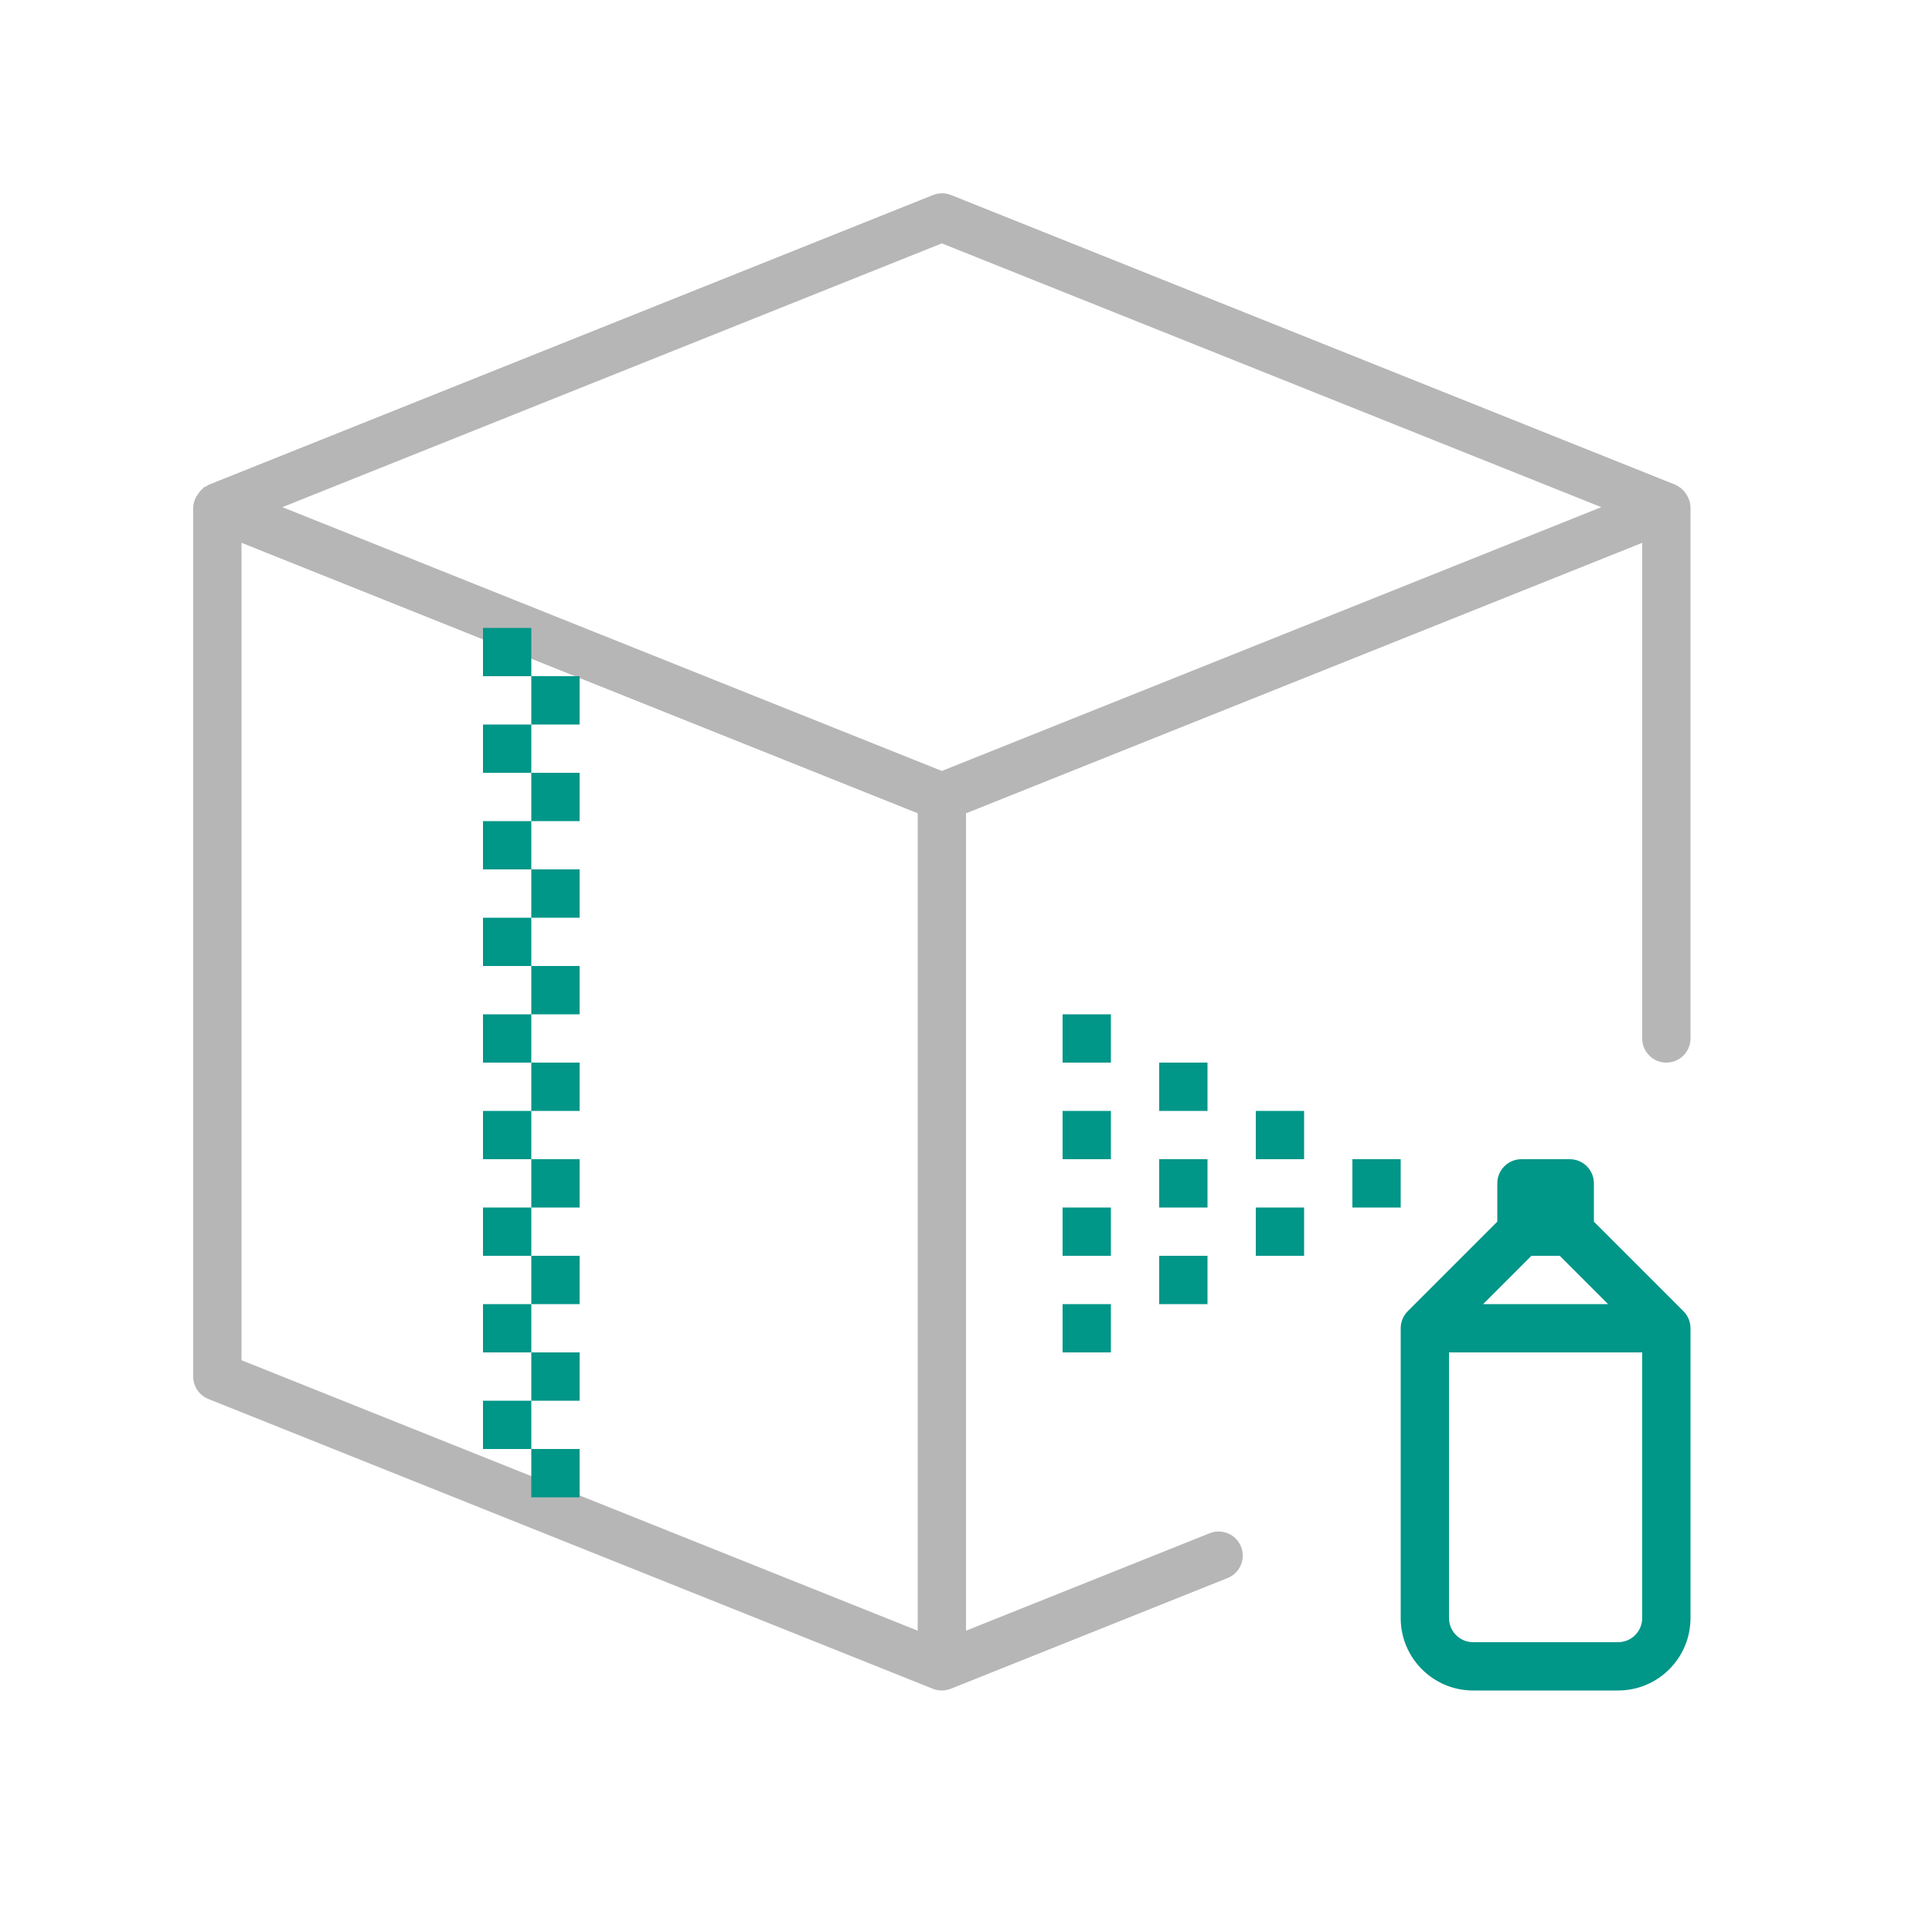
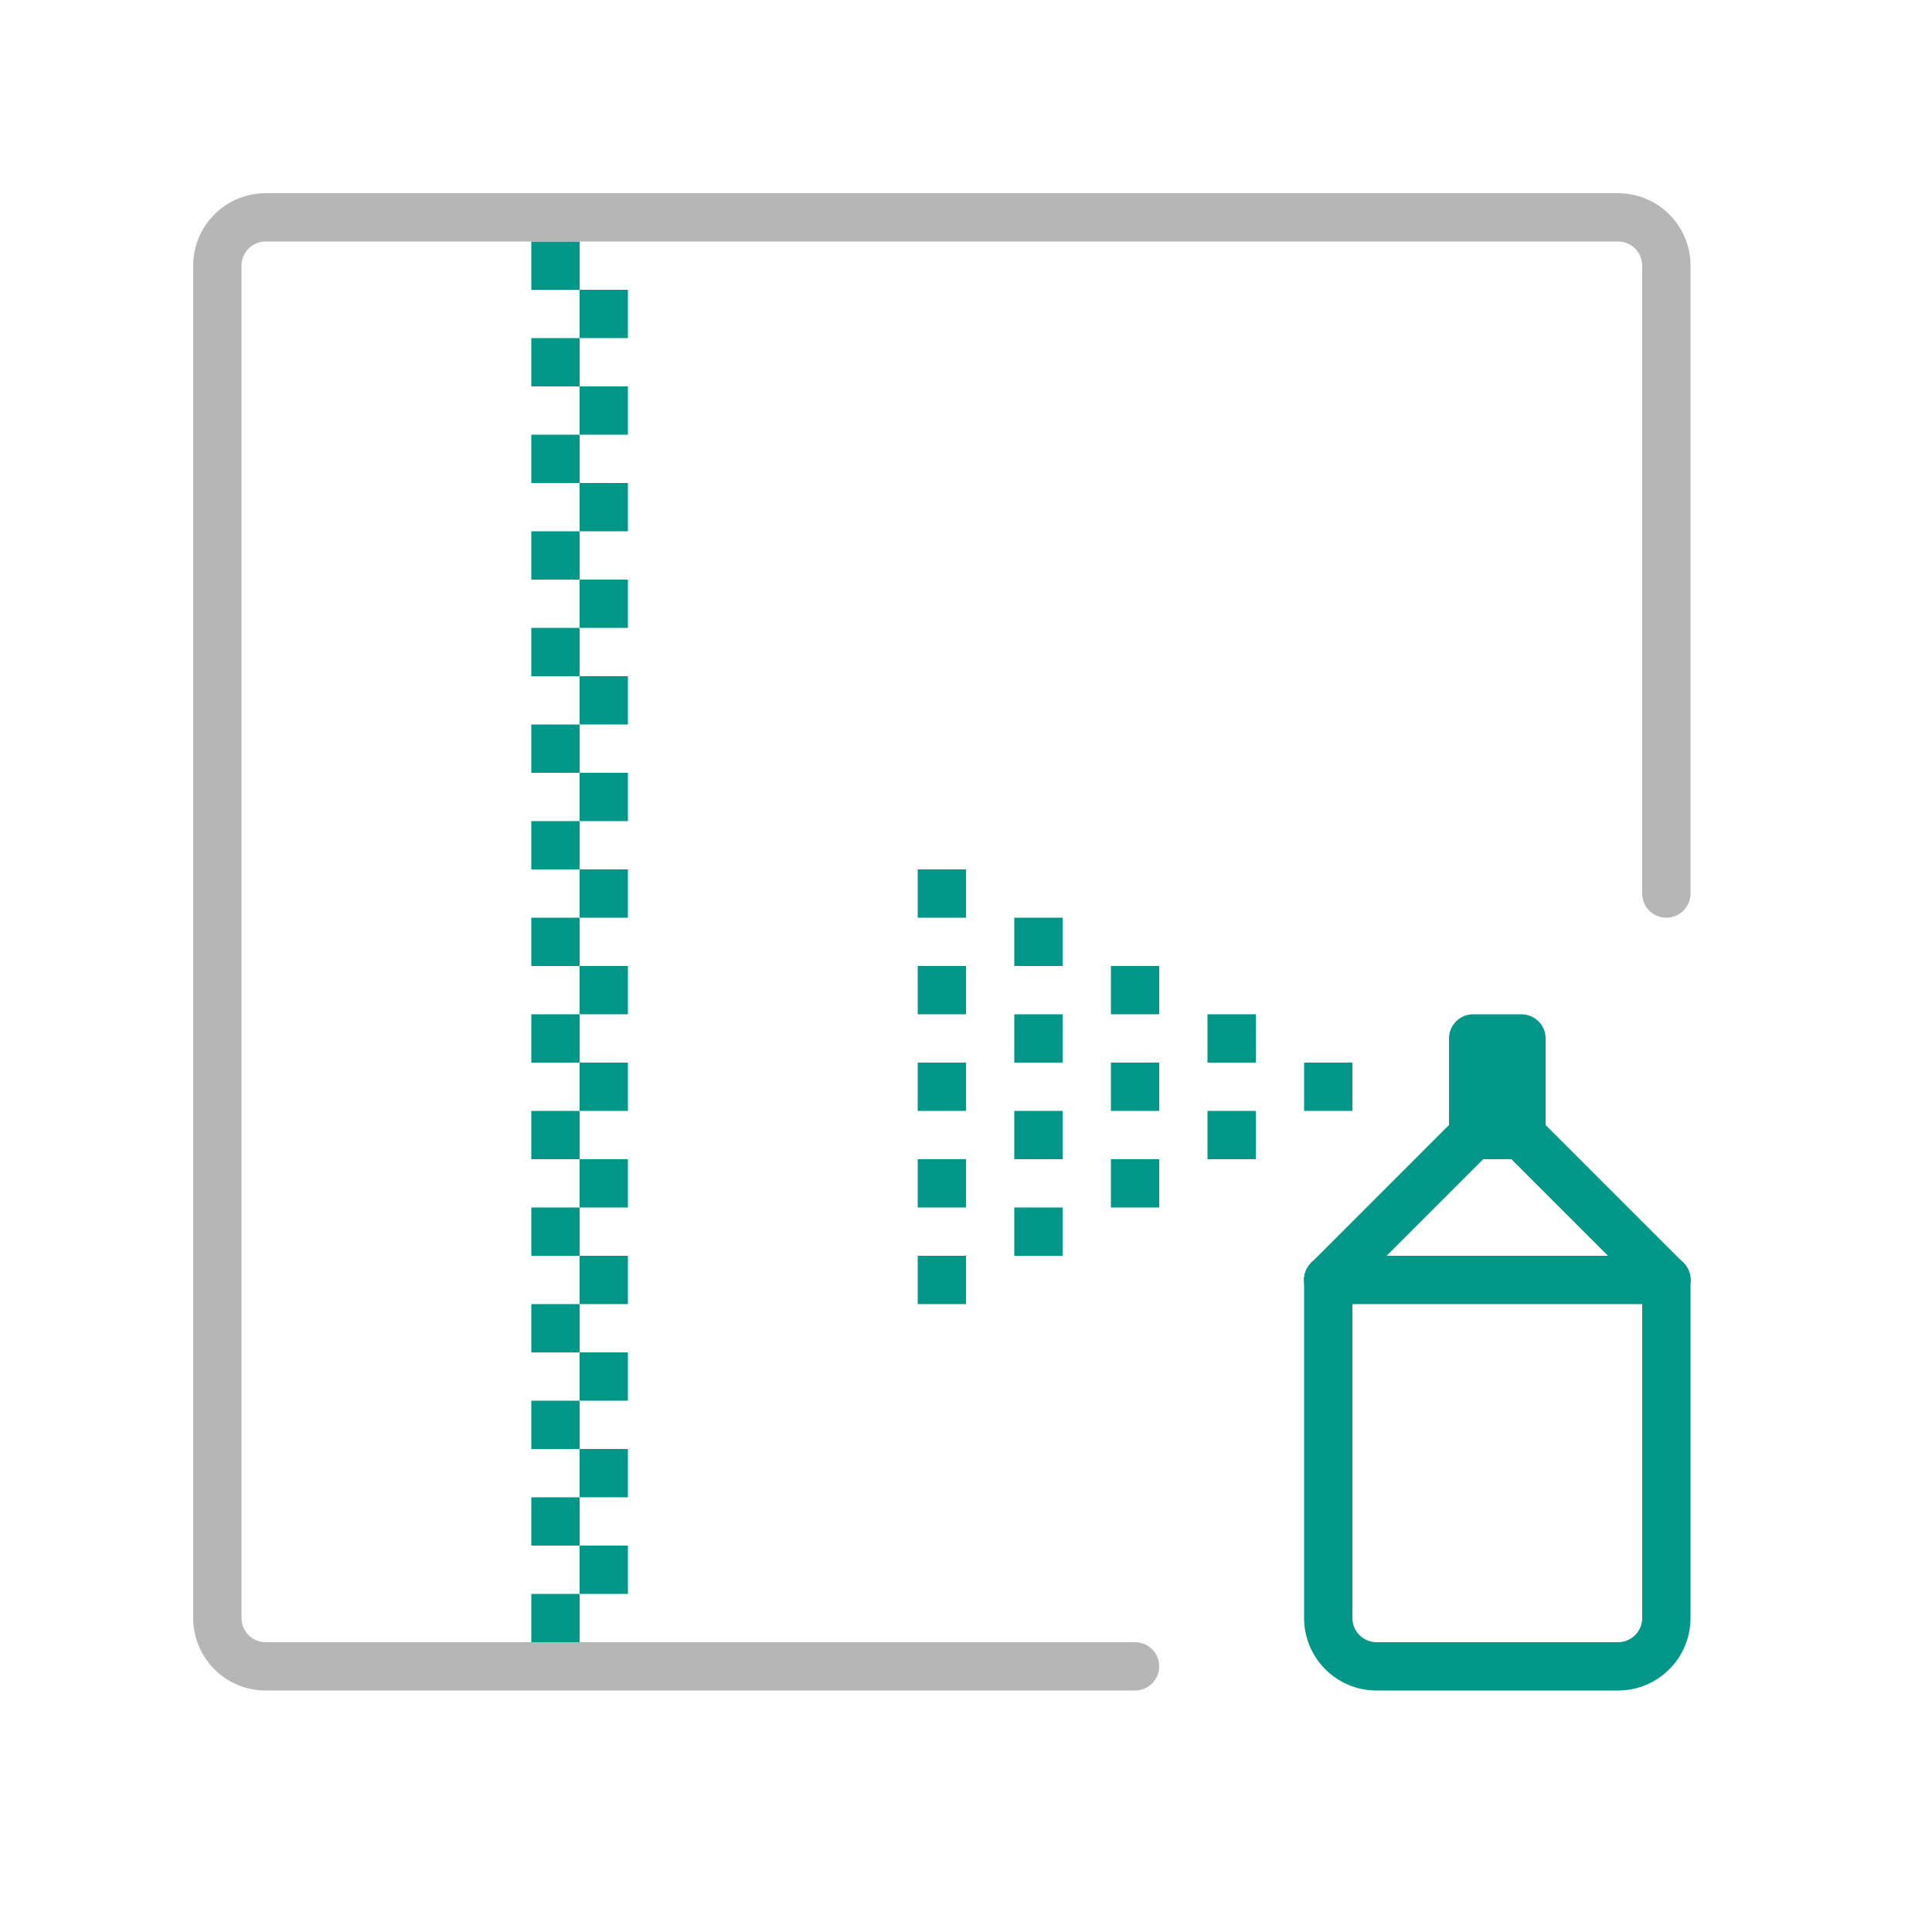
<svg xmlns="http://www.w3.org/2000/svg" width="40" height="40" viewBox="0 0 40 40">
-   <path d="M34.923,10.25a.392.392,0,0,0-.033-.05.5.5,0,0,0-.2-.162l0,0-15-6a.5.5,0,0,0-.372,0l-15,6a.451.451,0,0,0-.054.035c-.013.007-.028.007-.04.015s-.016.02-.026.028a.507.507,0,0,0-.1.117.591.591,0,0,0-.035.052A.5.5,0,0,0,4,10.5V28.5a.5.5,0,0,0,.314.464l15,6A.5.5,0,0,0,19.5,35a.508.508,0,0,0,.186-.036L25.4,32.678a.5.5,0,1,0-.371-.928L20,33.762V16.839l14-5.6V21.5a.5.5,0,0,0,1,0v-11A.481.481,0,0,0,34.923,10.25ZM19,33.762l-14-5.6V11.238l14,5.6Zm.5-17.8L5.846,10.5,19.5,5.039,33.153,10.5Z" style="fill:#b6b6b6" />
-   <path d="M34.962,27.309a.518.518,0,0,0-.109-.163L33,25.293V24.5a.5.5,0,0,0-.5-.5h-1a.5.5,0,0,0-.5.5v.793l-1.853,1.853a.518.518,0,0,0-.109.163A.5.5,0,0,0,29,27.5v6A1.5,1.5,0,0,0,30.5,35h3A1.5,1.5,0,0,0,35,33.5v-6A.5.5,0,0,0,34.962,27.309ZM31.707,26h.586l1,1H30.707ZM33.5,34h-3a.5.5,0,0,1-.5-.5V28h4v5.5A.5.5,0,0,1,33.5,34ZM29,25H28V24h1Zm-3-2h1v1H26Zm0,2h1v1H26Zm-2-1h1v1H24Zm0,2h1v1H24Zm0-4h1v1H24Zm-2,1h1v1H22Zm0,2h1v1H22Zm0,2h1v1H22Zm0-6h1v1H22ZM11,14h1v1H11Zm-1,1h1v1H10Zm1-2v1H10V13Zm0,4V16h1v1Zm-1,2h1v1H10Zm1,2V20h1v1Zm-1,2h1v1H10Zm1,2V24h1v1Zm-1-4h1v1H10Zm1,2V22h1v1Zm-1-6h1v1H10Zm1,2V18h1v1Zm-1,6h1v1H10Zm1,2V26h1v1Zm-1,0h1v1H10Zm1,2V28h1v1Zm0,2V30h1v1Zm-1-2h1v1H10Z" style="fill:#009688" />
+   <rect x="19" y="20" width="1" height="1" style="fill:#009688" />
+   <rect x="19" y="22" width="1" height="1" style="fill:#009688" />
+   <rect x="19" y="24" width="1" height="1" style="fill:#009688" />
+   <rect x="19" y="26" width="1" height="1" style="fill:#009688" />
+   <rect x="19" y="18" width="1" height="1" style="fill:#009688" />
+   <rect x="30" y="21" width="2" height="3" rx="0.5" style="fill:#009688" />
+   <path d="M27.5,27a.5.5,0,0,1-.354-.854l3-3a.5.5,0,0,1,.708.708l-3,3A.5.5,0,0,1,27.5,27Z" style="fill:#009688" />
+   <path d="M34.5,27a.5.5,0,0,1-.354-.146l-3-3a.5.5,0,0,1,.708-.708l3,3A.5.5,0,0,1,34.5,27Z" style="fill:#009688" />
+   <path d="M33.5,35h-5A1.5,1.5,0,0,1,27,33.5v-7a.5.5,0,0,1,1,0v7a.5.5,0,0,0,.5.5h5a.5.5,0,0,0,.5-.5v-7a.5.5,0,0,1,1,0v7A1.5,1.5,0,0,1,33.5,35Z" style="fill:#009688" />
+   <path d="M34.5,27h-7a.5.5,0,0,1,0-1h7a.5.5,0,0,1,0,1Z" style="fill:#009688" />
+   <rect x="27" y="22" width="1" height="1" style="fill:#009688" />
+   <rect x="25" y="21" width="1" height="1" style="fill:#009688" />
+   <rect x="25" y="23" width="1" height="1" style="fill:#009688" />
+   <rect x="23" y="22" width="1" height="1" style="fill:#009688" />
+   <rect x="23" y="24" width="1" height="1" style="fill:#009688" />
+   <rect x="23" y="20" width="1" height="1" style="fill:#009688" />
+   <rect x="21" y="21" width="1" height="1" style="fill:#009688" />
+   <rect x="21" y="23" width="1" height="1" style="fill:#009688" />
+   <rect x="21" y="25" width="1" height="1" style="fill:#009688" />
+   <rect x="21" y="19" width="1" height="1" style="fill:#009688" />
+   <rect x="12" y="16" width="1" height="1" style="fill:#009688" />
+   <rect x="11" y="17" width="1" height="1" style="fill:#009688" />
+   <rect x="11" y="15" width="1" height="1" style="fill:#009688" />
+   <rect x="12" y="18" width="1" height="1" style="fill:#009688" />
+   <rect x="11" y="21" width="1" height="1" style="fill:#009688" />
+   <rect x="12" y="22" width="1" height="1" style="fill:#009688" />
+   <rect x="11" y="25" width="1" height="1" style="fill:#009688" />
+   <rect x="12" y="26" width="1" height="1" style="fill:#009688" />
+   <rect x="11" y="23" width="1" height="1" style="fill:#009688" />
+   <rect x="12" y="24" width="1" height="1" style="fill:#009688" />
+   <rect x="11" y="19" width="1" height="1" style="fill:#009688" />
+   <rect x="12" y="20" width="1" height="1" style="fill:#009688" />
+   <rect x="12" y="10" width="1" height="1" style="fill:#009688" />
+   <rect x="11" y="11" width="1" height="1" style="fill:#009688" />
+   <rect x="11" y="9" width="1" height="1" style="fill:#009688" />
+   <rect x="12" y="12" width="1" height="1" style="fill:#009688" />
+   <rect x="11" y="13" width="1" height="1" style="fill:#009688" />
+   <rect x="12" y="14" width="1" height="1" style="fill:#009688" />
+   <rect x="11" y="33" width="1" height="1" style="fill:#009688" />
+   <rect x="11" y="5" width="1" height="1" style="fill:#009688" />
+   <rect x="12" y="6" width="1" height="1" style="fill:#009688" />
+   <rect x="11" y="7" width="1" height="1" style="fill:#009688" />
+   <rect x="12" y="8" width="1" height="1" style="fill:#009688" />
+   <rect x="11" y="27" width="1" height="1" style="fill:#009688" />
+   <rect x="12" y="28" width="1" height="1" style="fill:#009688" />
+   <rect x="11" y="29" width="1" height="1" style="fill:#009688" />
+   <rect x="12" y="30" width="1" height="1" style="fill:#009688" />
+   <rect x="12" y="32" width="1" height="1" style="fill:#009688" />
+   <rect x="11" y="31" width="1" height="1" style="fill:#009688" />
+   <path d="M23.5,35H5.5A1.5,1.5,0,0,1,4,33.5V5.5A1.5,1.5,0,0,1,5.5,4h28A1.5,1.5,0,0,1,35,5.5v13a.5.5,0,0,1-1,0V5.5a.5.5,0,0,0-.5-.5H5.5a.5.5,0,0,0-.5.5v28a.5.5,0,0,0,.5.5h18a.5.5,0,0,1,0,1Z" style="fill:#b6b6b6" />
</svg>
